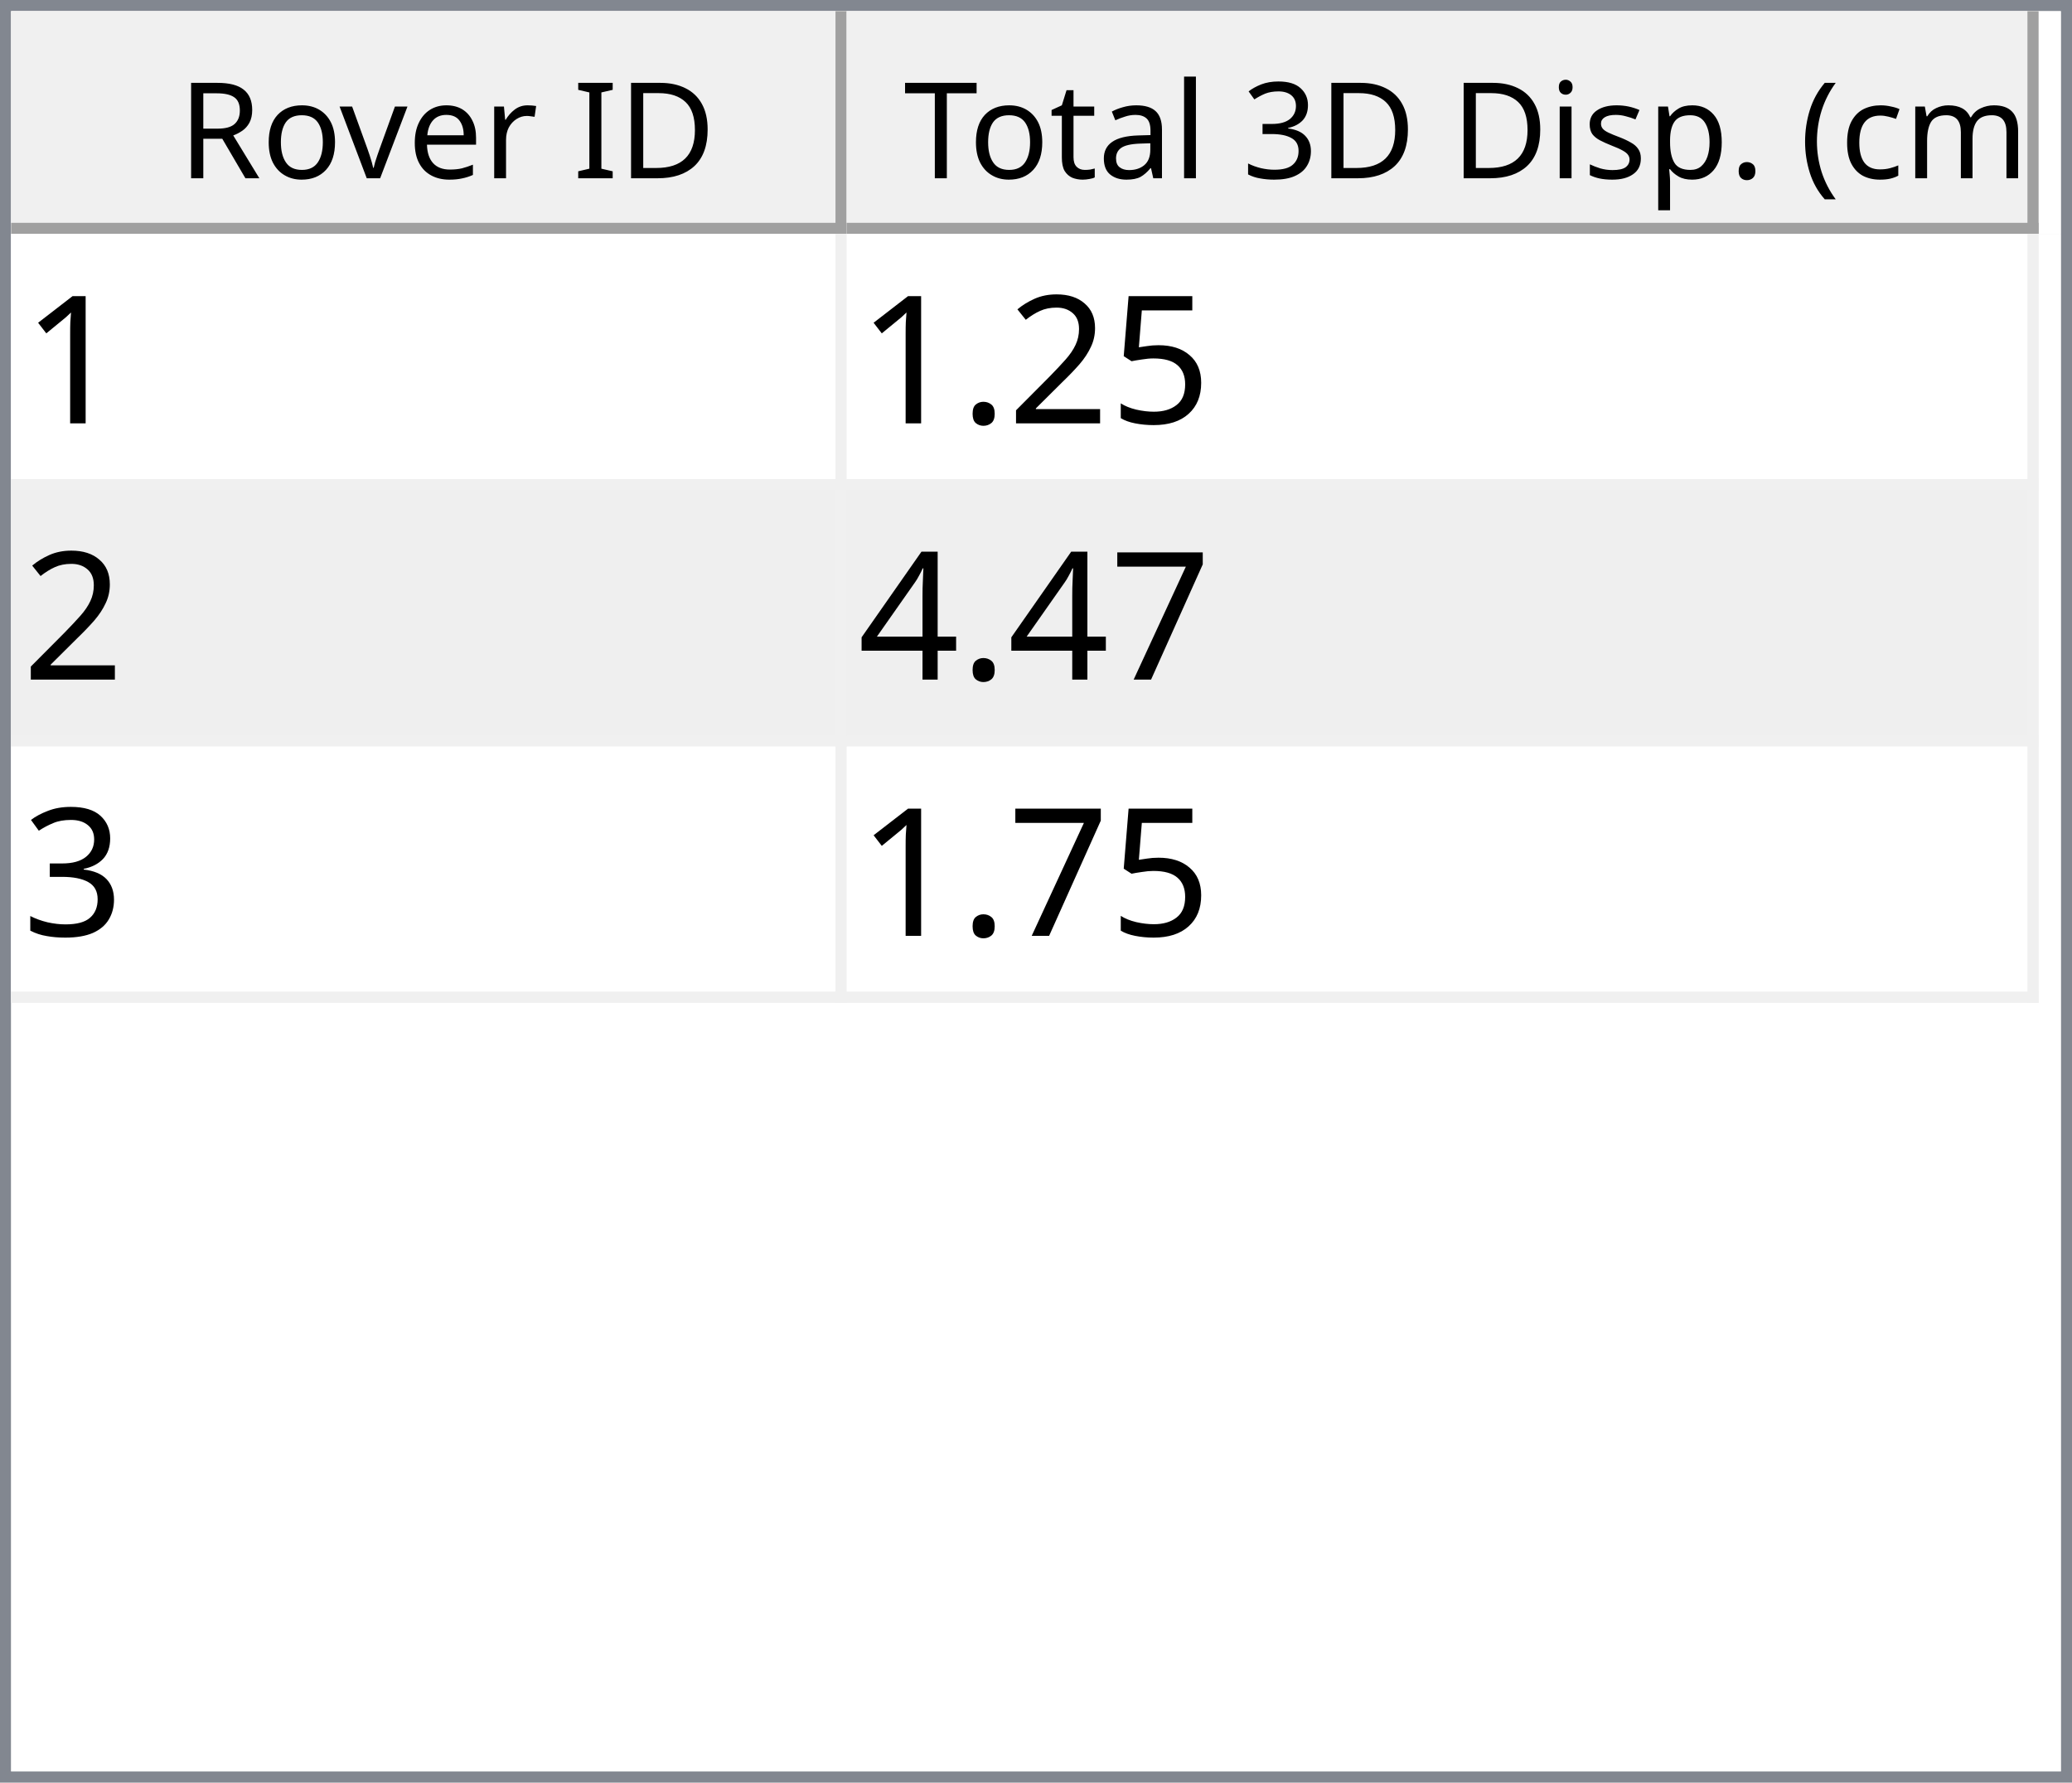
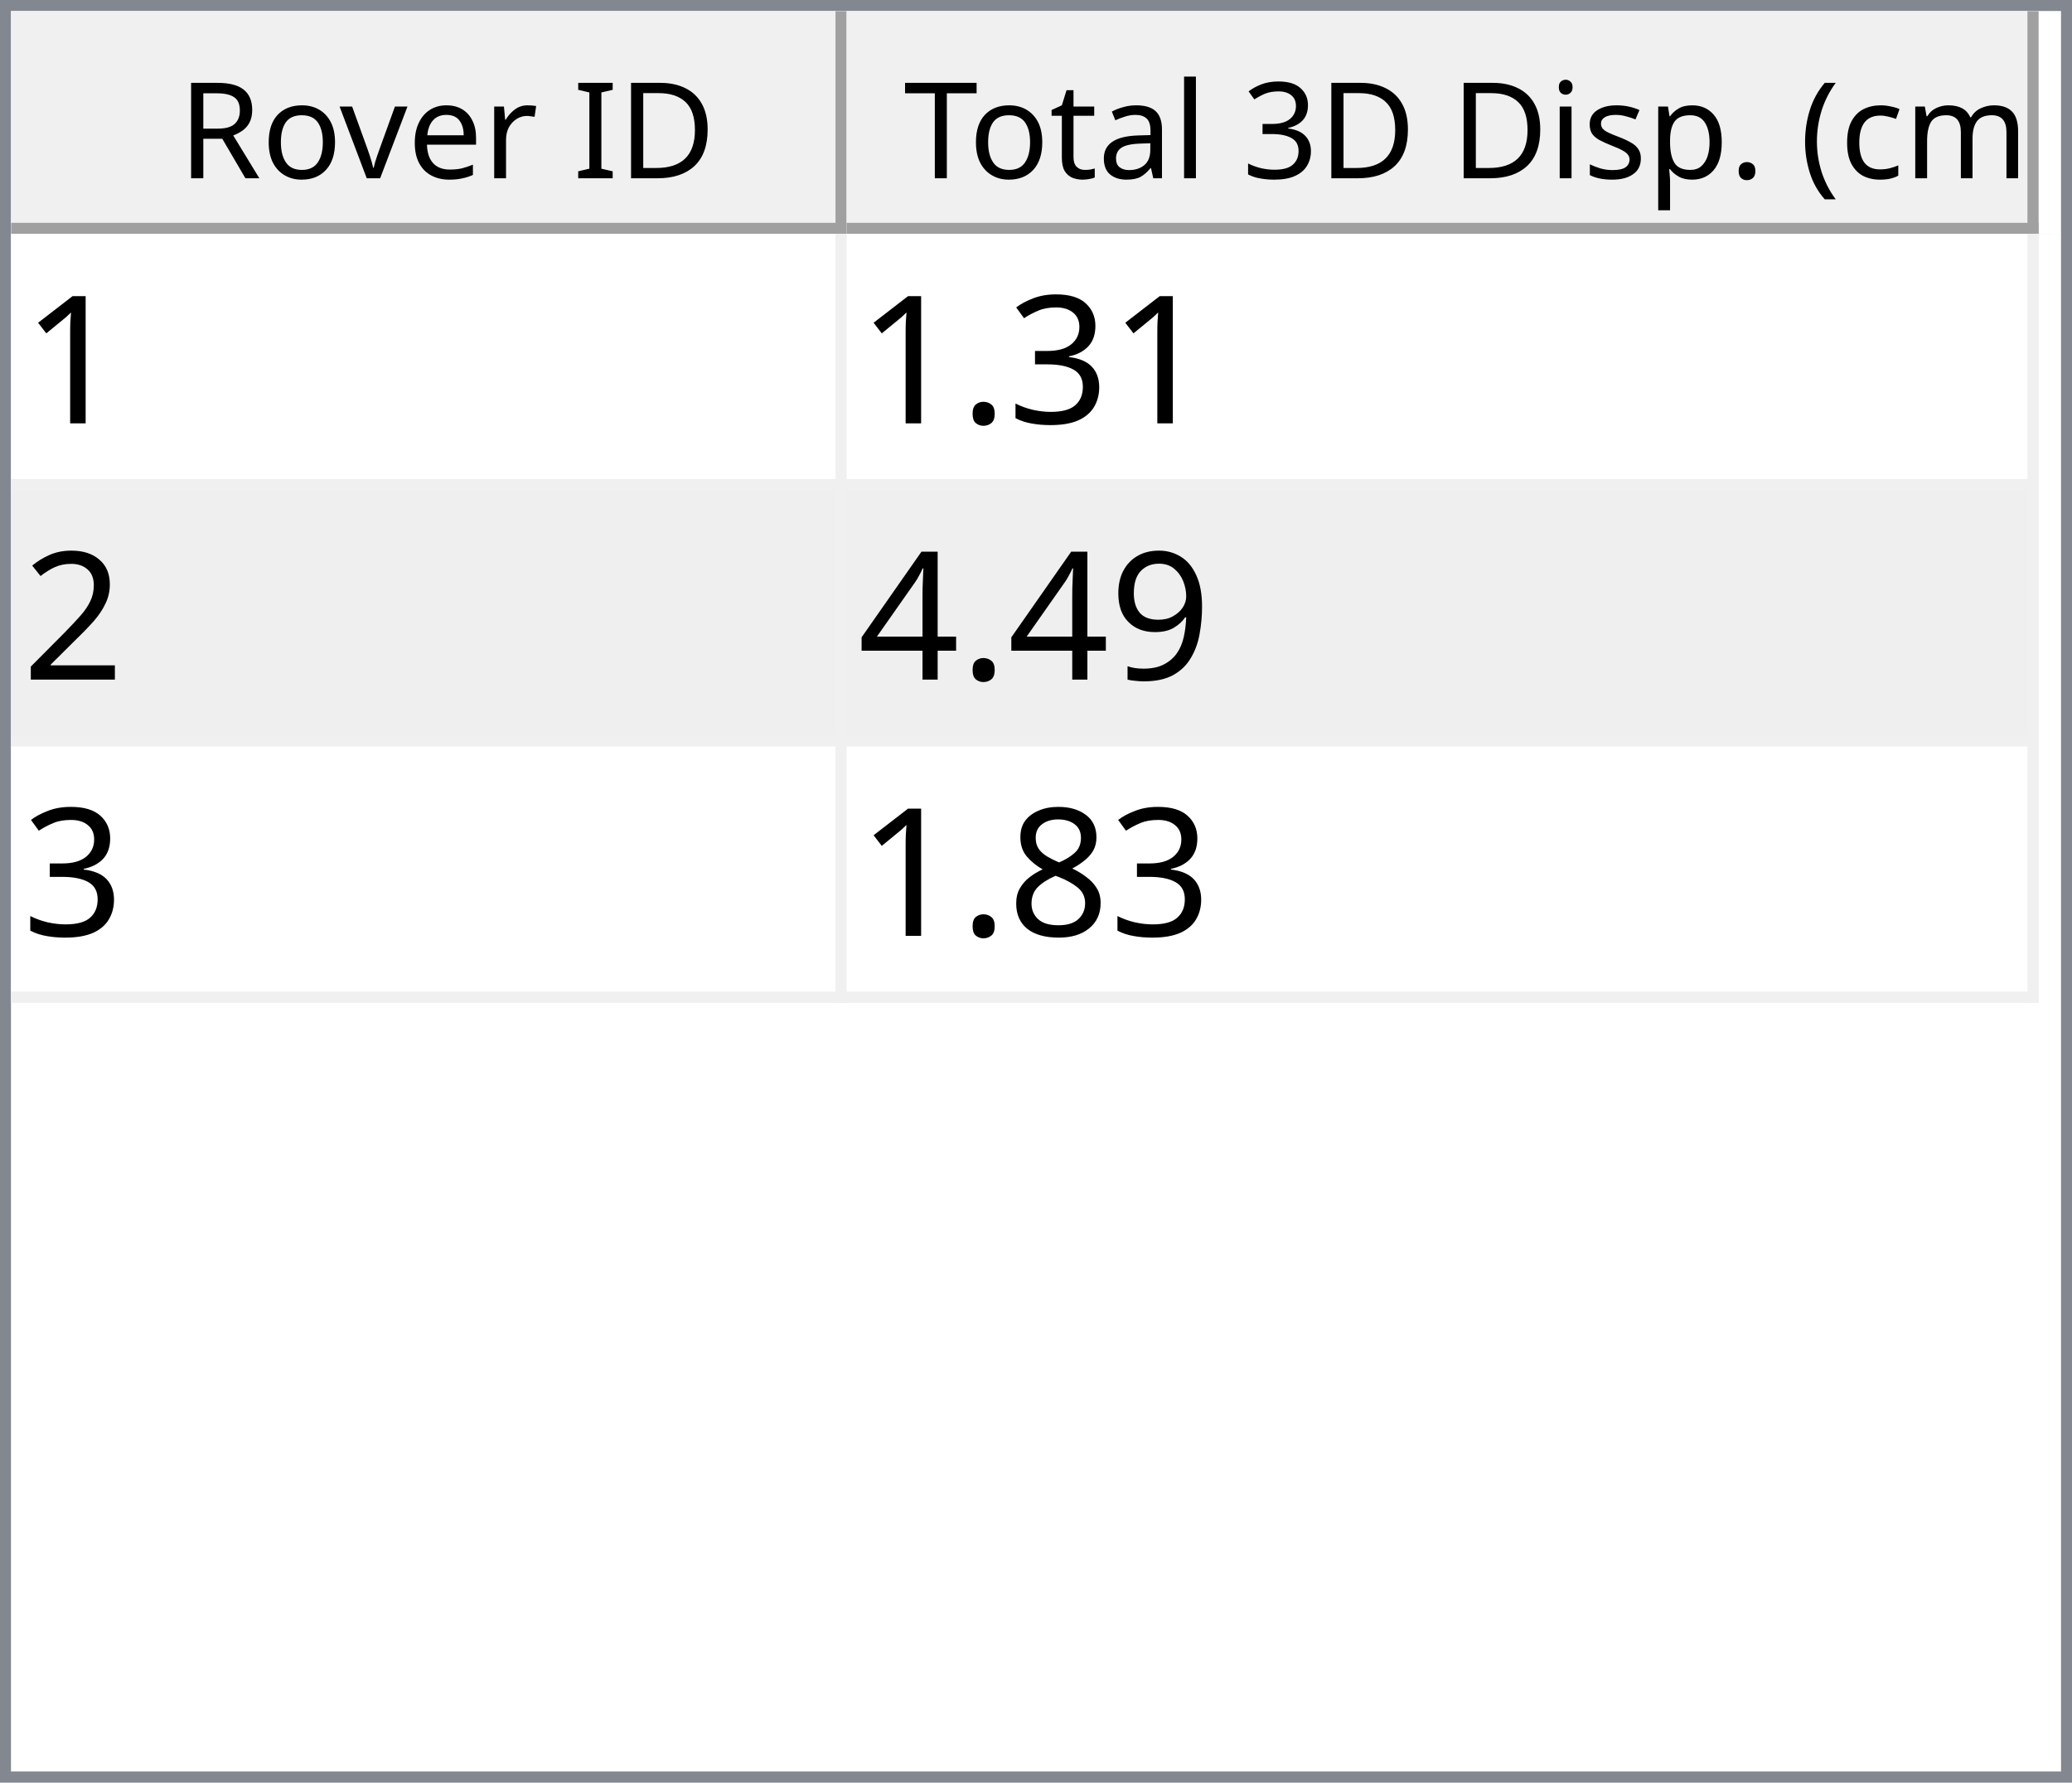
<svg xmlns="http://www.w3.org/2000/svg" style="fill-opacity:1; color-rendering:auto; color-interpolation:auto; text-rendering:auto; stroke:black; stroke-linecap:square; stroke-miterlimit:10; shape-rendering:auto; stroke-opacity:1; fill:black; stroke-dasharray:none; font-weight:normal; stroke-width:1; font-family:'Dialog'; font-style:normal; stroke-linejoin:miter; font-size:12px; stroke-dashoffset:0; image-rendering:auto;" width="186" height="160">
  <defs id="genericDefs" />
  <g>
    <defs id="defs1">
      <clipPath clipPathUnits="userSpaceOnUse" id="clipPath1">
        <path d="M0 0 L186 0 L186 160 L0 160 L0 0 Z" />
      </clipPath>
      <clipPath clipPathUnits="userSpaceOnUse" id="clipPath2">
        <path d="M0 0 L0 160 L186 160 L186 0 Z" />
      </clipPath>
      <clipPath clipPathUnits="userSpaceOnUse" id="clipPath3">
        <path d="M0 0 L0 20 L184 20 L184 0 Z" />
      </clipPath>
      <clipPath clipPathUnits="userSpaceOnUse" id="clipPath4">
        <path d="M0 0 L0 20 L75 20 L75 0 Z" />
      </clipPath>
      <clipPath clipPathUnits="userSpaceOnUse" id="clipPath5">
        <path d="M1 1 L1 19 L74 19 L74 1 Z" />
      </clipPath>
      <clipPath clipPathUnits="userSpaceOnUse" id="clipPath6">
        <path d="M0 0 L0 18 L73 18 L73 0 Z" />
      </clipPath>
      <clipPath clipPathUnits="userSpaceOnUse" id="clipPath7">
        <path d="M-0.5 -0.5 L-0.5 19.5 L74.5 19.5 L74.5 -0.5 Z" />
      </clipPath>
      <clipPath clipPathUnits="userSpaceOnUse" id="clipPath8">
        <path d="M0 0 L0 20 L107 20 L107 0 Z" />
      </clipPath>
      <clipPath clipPathUnits="userSpaceOnUse" id="clipPath9">
        <path d="M1 1 L1 19 L106 19 L106 1 Z" />
      </clipPath>
      <clipPath clipPathUnits="userSpaceOnUse" id="clipPath10">
        <path d="M0 0 L0 18 L105 18 L105 0 Z" />
      </clipPath>
      <clipPath clipPathUnits="userSpaceOnUse" id="clipPath11">
        <path d="M-0.5 -0.5 L-0.5 19.5 L106.5 19.5 L106.5 -0.5 Z" />
      </clipPath>
      <clipPath clipPathUnits="userSpaceOnUse" id="clipPath12">
        <path d="M0 0 L0 138 L184 138 L184 0 Z" />
      </clipPath>
      <clipPath clipPathUnits="userSpaceOnUse" id="clipPath13">
        <path d="M0 0 L0 69 L182 69 L182 0 Z" />
      </clipPath>
      <clipPath clipPathUnits="userSpaceOnUse" id="clipPath14">
        <path d="M-0.5 -0.5 L-0.5 68.5 L181.5 68.5 L181.5 -0.5 Z" />
      </clipPath>
      <clipPath clipPathUnits="userSpaceOnUse" id="clipPath15">
        <path d="M0 0 L0 22 L74 22 L74 0 Z" />
      </clipPath>
      <clipPath clipPathUnits="userSpaceOnUse" id="clipPath16">
        <path d="M0 0 L0 22 L106 22 L106 0 Z" />
      </clipPath>
      <font horiz-adv-x="64.551" id="font1">
        <font-face ascent="107.91" descent="25.098" units-per-em="100" style="font-style:normal; font-family:Segoe UI; font-weight:normal;" />
        <missing-glyph horiz-adv-x="64.551" d="M8.109 0 L8.109 68.266 L56.453 68.266 L56.453 0 L8.109 0 ZM15.328 7.234 L49.219 7.234 L49.219 61.031 L15.328 61.031 L15.328 7.234 Z" />
        <glyph unicode="D" horiz-adv-x="70.117" d="M9.188 0 L9.188 70.016 L28.516 70.016 Q65.531 70.016 65.531 35.891 Q65.531 19.672 55.25 9.836 Q44.969 0 27.734 0 L9.188 0 ZM17.391 62.594 L17.391 7.422 L27.828 7.422 Q41.609 7.422 49.273 14.797 Q56.938 22.172 56.938 35.688 Q56.938 62.594 28.328 62.594 L17.391 62.594 Z" />
        <glyph unicode="I" horiz-adv-x="26.611" d="M17.391 0 L9.188 0 L9.188 70.016 L17.391 70.016 L17.391 0 Z" />
        <glyph unicode=" " horiz-adv-x="27.393" d="" />
        <glyph unicode="r" horiz-adv-x="34.766" d="M34.188 41.891 Q32.078 43.5 28.125 43.5 Q23 43.5 19.555 38.672 Q16.109 33.844 16.109 25.484 L16.109 0 L8.109 0 L8.109 50 L16.109 50 L16.109 39.703 L16.312 39.703 Q18.016 44.969 21.531 47.922 Q25.047 50.875 29.391 50.875 Q32.516 50.875 34.188 50.203 L34.188 41.891 Z" />
        <glyph unicode="e" horiz-adv-x="52.295" d="M48.297 23 L12.984 23 Q13.188 14.656 17.484 10.109 Q21.781 5.562 29.297 5.562 Q37.75 5.562 44.828 11.141 L44.828 3.609 Q38.234 -1.172 27.391 -1.172 Q16.797 -1.172 10.742 5.641 Q4.688 12.453 4.688 24.812 Q4.688 36.469 11.305 43.82 Q17.922 51.172 27.734 51.172 Q37.547 51.172 42.922 44.828 Q48.297 38.484 48.297 27.203 L48.297 23 ZM40.094 29.781 Q40.047 36.719 36.75 40.578 Q33.453 44.438 27.594 44.438 Q21.922 44.438 17.969 40.383 Q14.016 36.328 13.094 29.781 L40.094 29.781 Z" />
        <glyph unicode="v" horiz-adv-x="47.9" d="M47.406 50 L27.484 0 L19.625 0 L0.688 50 L9.469 50 L22.172 13.672 Q23.578 9.672 23.922 6.688 L24.125 6.688 Q24.609 10.453 25.688 13.484 L38.969 50 L47.406 50 Z" />
        <glyph unicode="o" horiz-adv-x="58.594" d="M29 -1.172 Q17.922 -1.172 11.305 5.836 Q4.688 12.844 4.688 24.422 Q4.688 37.016 11.57 44.094 Q18.453 51.172 30.172 51.172 Q41.359 51.172 47.633 44.289 Q53.906 37.406 53.906 25.203 Q53.906 13.234 47.141 6.031 Q40.375 -1.172 29 -1.172 ZM29.594 44.438 Q21.875 44.438 17.383 39.188 Q12.891 33.938 12.891 24.703 Q12.891 15.828 17.43 10.695 Q21.969 5.562 29.594 5.562 Q37.359 5.562 41.531 10.594 Q45.703 15.625 45.703 24.906 Q45.703 34.281 41.531 39.359 Q37.359 44.438 29.594 44.438 Z" />
        <glyph unicode="R" horiz-adv-x="59.814" d="M59.375 0 L49.609 0 L37.891 19.625 Q36.281 22.359 34.766 24.289 Q33.25 26.219 31.664 27.438 Q30.078 28.656 28.25 29.219 Q26.422 29.781 24.125 29.781 L17.391 29.781 L17.391 0 L9.188 0 L9.188 70.016 L30.078 70.016 Q34.672 70.016 38.555 68.867 Q42.438 67.719 45.289 65.375 Q48.141 63.031 49.758 59.547 Q51.375 56.062 51.375 51.375 Q51.375 47.703 50.273 44.656 Q49.172 41.609 47.148 39.211 Q45.125 36.812 42.266 35.133 Q39.406 33.453 35.844 32.516 L35.844 32.328 Q37.594 31.547 38.891 30.547 Q40.188 29.547 41.359 28.18 Q42.531 26.812 43.68 25.078 Q44.828 23.344 46.234 21.047 L59.375 0 ZM17.391 62.594 L17.391 37.203 L28.516 37.203 Q31.594 37.203 34.203 38.133 Q36.812 39.062 38.719 40.797 Q40.625 42.531 41.703 45.047 Q42.781 47.562 42.781 50.688 Q42.781 56.297 39.141 59.445 Q35.5 62.594 28.609 62.594 L17.391 62.594 Z" />
        <glyph unicode=")" horiz-adv-x="30.176" d="M8.297 -15.922 L1.172 -15.922 Q16.406 2.344 16.406 26.812 Q16.406 51.469 1.078 70.016 L8.297 70.016 Q23.531 52.156 23.531 26.703 Q23.531 1.375 8.297 -15.922 Z" />
        <glyph unicode="m" horiz-adv-x="86.133" d="M79.109 0 L71.094 0 L71.094 28.719 Q71.094 37.016 68.531 40.727 Q65.969 44.438 59.906 44.438 Q54.781 44.438 51.195 39.75 Q47.609 35.062 47.609 28.516 L47.609 0 L39.594 0 L39.594 29.688 Q39.594 44.438 28.219 44.438 Q22.953 44.438 19.531 40.016 Q16.109 35.594 16.109 28.516 L16.109 0 L8.109 0 L8.109 50 L16.109 50 L16.109 42.094 L16.312 42.094 Q21.625 51.172 31.844 51.172 Q36.969 51.172 40.773 48.312 Q44.578 45.453 46 40.828 Q51.562 51.172 62.594 51.172 Q79.109 51.172 79.109 30.812 L79.109 0 Z" />
        <glyph unicode="c" horiz-adv-x="46.191" d="M42.188 2.297 Q36.422 -1.172 28.516 -1.172 Q17.828 -1.172 11.258 5.789 Q4.688 12.75 4.688 23.828 Q4.688 36.188 11.766 43.68 Q18.844 51.172 30.672 51.172 Q37.25 51.172 42.281 48.734 L42.281 40.531 Q36.719 44.438 30.375 44.438 Q22.703 44.438 17.797 38.945 Q12.891 33.453 12.891 24.516 Q12.891 15.719 17.508 10.641 Q22.125 5.562 29.891 5.562 Q36.422 5.562 42.188 9.906 L42.188 2.297 Z" />
        <glyph unicode="(" horiz-adv-x="30.176" d="M29.109 -15.922 L21.969 -15.922 Q6.844 1.375 6.844 26.703 Q6.844 52.156 21.969 70.016 L29.203 70.016 Q13.875 51.469 13.875 26.812 Q13.875 2.344 29.109 -15.922 Z" />
        <glyph unicode="." horiz-adv-x="21.68" d="M10.891 -1.078 Q8.641 -1.078 7.055 0.539 Q5.469 2.156 5.469 4.391 Q5.469 6.641 7.055 8.273 Q8.641 9.906 10.891 9.906 Q13.188 9.906 14.797 8.273 Q16.406 6.641 16.406 4.391 Q16.406 2.156 14.797 0.539 Q13.188 -1.078 10.891 -1.078 Z" />
        <glyph unicode="p" horiz-adv-x="58.789" d="M16.312 7.234 L16.109 7.234 L16.109 -23 L8.109 -23 L8.109 50 L16.109 50 L16.109 41.219 L16.312 41.219 Q22.219 51.172 33.594 51.172 Q43.266 51.172 48.688 44.461 Q54.109 37.75 54.109 26.469 Q54.109 13.922 48 6.375 Q41.891 -1.172 31.297 -1.172 Q21.578 -1.172 16.312 7.234 ZM16.109 27.391 L16.109 20.406 Q16.109 14.203 20.141 9.883 Q24.172 5.562 30.375 5.562 Q37.641 5.562 41.773 11.133 Q45.906 16.703 45.906 26.609 Q45.906 34.969 42.047 39.703 Q38.188 44.438 31.594 44.438 Q24.609 44.438 20.359 39.578 Q16.109 34.719 16.109 27.391 Z" />
        <glyph unicode="s" horiz-adv-x="42.432" d="M5.078 1.812 L5.078 10.406 Q11.625 5.562 19.484 5.562 Q30.031 5.562 30.031 12.594 Q30.031 14.594 29.125 15.992 Q28.219 17.391 26.68 18.461 Q25.141 19.531 23.07 20.383 Q21 21.234 18.609 22.172 Q15.281 23.484 12.766 24.828 Q10.25 26.172 8.57 27.859 Q6.891 29.547 6.031 31.695 Q5.172 33.844 5.172 36.719 Q5.172 40.234 6.789 42.945 Q8.406 45.656 11.086 47.484 Q13.766 49.312 17.211 50.242 Q20.656 51.172 24.312 51.172 Q30.812 51.172 35.938 48.922 L35.938 40.828 Q30.422 44.438 23.25 44.438 Q21 44.438 19.195 43.922 Q17.391 43.406 16.094 42.477 Q14.797 41.547 14.086 40.258 Q13.375 38.969 13.375 37.406 Q13.375 35.453 14.086 34.133 Q14.797 32.812 16.164 31.789 Q17.531 30.766 19.484 29.938 Q21.438 29.109 23.922 28.125 Q27.25 26.859 29.883 25.516 Q32.516 24.172 34.375 22.484 Q36.234 20.797 37.234 18.602 Q38.234 16.406 38.234 13.375 Q38.234 9.672 36.602 6.938 Q34.969 4.203 32.234 2.398 Q29.5 0.594 25.93 -0.289 Q22.359 -1.172 18.453 -1.172 Q10.75 -1.172 5.078 1.812 Z" />
        <glyph unicode="i" horiz-adv-x="24.219" d="M12.203 62.703 Q10.062 62.703 8.547 64.164 Q7.031 65.625 7.031 67.875 Q7.031 70.125 8.547 71.609 Q10.062 73.094 12.203 73.094 Q14.406 73.094 15.945 71.609 Q17.484 70.125 17.484 67.875 Q17.484 65.719 15.945 64.211 Q14.406 62.703 12.203 62.703 ZM16.109 0 L8.109 0 L8.109 50 L16.109 50 L16.109 0 Z" />
        <glyph unicode="3" horiz-adv-x="53.906" d="M46.531 19.828 Q46.531 15.094 44.75 11.211 Q42.969 7.328 39.719 4.57 Q36.469 1.812 31.93 0.297 Q27.391 -1.219 21.922 -1.219 Q11.922 -1.219 6 2.594 L6 11.188 Q13.094 5.609 22.219 5.609 Q25.875 5.609 28.828 6.539 Q31.781 7.469 33.906 9.227 Q36.031 10.984 37.18 13.477 Q38.328 15.969 38.328 19.094 Q38.328 32.812 18.797 32.812 L12.984 32.812 L12.984 39.594 L18.5 39.594 Q35.797 39.594 35.797 52.484 Q35.797 64.406 22.609 64.406 Q15.188 64.406 8.688 59.422 L8.688 67.188 Q15.375 71.188 24.609 71.188 Q29 71.188 32.57 69.969 Q36.141 68.75 38.68 66.555 Q41.219 64.359 42.609 61.281 Q44 58.203 44 54.5 Q44 40.672 30.031 36.719 L30.031 36.531 Q33.594 36.141 36.625 34.797 Q39.656 33.453 41.852 31.305 Q44.047 29.156 45.289 26.25 Q46.531 23.344 46.531 19.828 Z" />
        <glyph unicode="l" horiz-adv-x="24.219" d="M16.109 0 L8.109 0 L8.109 74.031 L16.109 74.031 L16.109 0 Z" />
        <glyph unicode="a" horiz-adv-x="50.879" d="M43.891 0 L35.891 0 L35.891 7.812 L35.688 7.812 Q30.469 -1.172 20.312 -1.172 Q12.844 -1.172 8.617 2.781 Q4.391 6.734 4.391 13.281 Q4.391 27.297 20.906 29.594 L35.891 31.688 Q35.891 44.438 25.594 44.438 Q16.547 44.438 9.281 38.281 L9.281 46.484 Q16.656 51.172 26.266 51.172 Q43.891 51.172 43.891 32.516 L43.891 0 ZM35.891 25.297 L23.828 23.641 Q18.266 22.859 15.43 20.875 Q12.594 18.891 12.594 13.875 Q12.594 10.203 15.211 7.883 Q17.828 5.562 22.172 5.562 Q28.125 5.562 32.008 9.742 Q35.891 13.922 35.891 20.312 L35.891 25.297 Z" />
        <glyph unicode="t" horiz-adv-x="33.887" d="M31.297 0.484 Q28.469 -1.078 23.828 -1.078 Q10.688 -1.078 10.688 13.578 L10.688 43.172 L2.094 43.172 L2.094 50 L10.688 50 L10.688 62.203 L18.703 64.797 L18.703 50 L31.297 50 L31.297 43.172 L18.703 43.172 L18.703 14.984 Q18.703 9.969 20.414 7.82 Q22.125 5.672 26.078 5.672 Q29.109 5.672 31.297 7.328 L31.297 0.484 Z" />
        <glyph unicode="T" horiz-adv-x="52.393" d="M50.594 62.594 L30.375 62.594 L30.375 0 L22.172 0 L22.172 62.594 L2 62.594 L2 70.016 L50.594 70.016 L50.594 62.594 Z" />
      </font>
      <font horiz-adv-x="75.0" id="font2">
        <font-face ascent="100.537" descent="21.973" units-per-em="100" style="font-style:normal; font-family:sans-serif; font-weight:normal;" />
        <missing-glyph horiz-adv-x="75.0" d="M12.5 0 L12.5 62.5 L62.5 62.5 L62.5 0 L12.5 0 ZM14.062 1.562 L60.938 1.562 L60.938 60.938 L14.062 60.938 L14.062 1.562 Z" />
        <glyph unicode="1" horiz-adv-x="55.615" d="M37.25 0 L28.469 0 L28.469 56 Q25.297 52.984 20.141 49.953 Q14.984 46.922 10.891 45.406 L10.891 53.906 Q18.266 57.375 23.781 62.305 Q29.297 67.234 31.594 71.875 L37.25 71.875 L37.25 0 Z" />
-         <glyph unicode="5" horiz-adv-x="55.615" d="M4.156 18.75 L13.375 19.531 Q14.406 12.797 18.141 9.398 Q21.875 6 27.156 6 Q33.5 6 37.891 10.789 Q42.281 15.578 42.281 23.484 Q42.281 31 38.062 35.352 Q33.844 39.703 27 39.703 Q22.75 39.703 19.336 37.773 Q15.922 35.844 13.969 32.766 L5.719 33.844 L12.641 70.609 L48.25 70.609 L48.25 62.203 L19.672 62.203 L15.828 42.969 Q22.266 47.469 29.344 47.469 Q38.719 47.469 45.164 40.969 Q51.609 34.469 51.609 24.266 Q51.609 14.547 45.953 7.469 Q39.062 -1.219 27.156 -1.219 Q17.391 -1.219 11.211 4.25 Q5.031 9.719 4.156 18.75 Z" />
+         <glyph unicode="3" horiz-adv-x="55.615" d="M4.203 18.891 L12.984 20.062 Q14.5 12.594 18.141 9.297 Q21.781 6 27 6 Q33.203 6 37.477 10.297 Q41.75 14.594 41.75 20.953 Q41.75 27 37.797 30.93 Q33.844 34.859 27.734 34.859 Q25.25 34.859 21.531 33.891 L22.516 41.609 Q23.391 41.5 23.922 41.5 Q29.547 41.5 34.039 44.43 Q38.531 47.359 38.531 53.469 Q38.531 58.297 35.258 61.477 Q31.984 64.656 26.812 64.656 Q21.688 64.656 18.266 61.43 Q14.844 58.203 13.875 51.766 L5.078 53.328 Q6.688 62.156 12.398 67.016 Q18.109 71.875 26.609 71.875 Q32.469 71.875 37.398 69.359 Q42.328 66.844 44.945 62.5 Q47.562 58.156 47.562 53.266 Q47.562 48.641 45.07 44.828 Q42.578 41.016 37.703 38.766 Q44.047 37.312 47.562 32.695 Q51.078 28.078 51.078 21.141 Q51.078 11.766 44.242 5.25 Q37.406 -1.266 26.953 -1.266 Q17.531 -1.266 11.305 4.352 Q5.078 9.969 4.203 18.891 Z" />
+         <glyph unicode="." horiz-adv-x="27.783" d="M9.078 0 L9.078 10.016 L19.094 10.016 L19.094 0 L9.078 0 Z" />
        <glyph unicode="2" horiz-adv-x="55.615" d="M50.344 8.453 L50.344 0 L3.031 0 Q2.938 3.172 4.047 6.109 Q5.859 10.938 9.836 15.625 Q13.812 20.312 21.344 26.469 Q33.016 36.031 37.117 41.625 Q41.219 47.219 41.219 52.203 Q41.219 57.422 37.477 61.008 Q33.734 64.594 27.734 64.594 Q21.391 64.594 17.578 60.789 Q13.766 56.984 13.719 50.25 L4.688 51.172 Q5.609 61.281 11.664 66.578 Q17.719 71.875 27.938 71.875 Q38.234 71.875 44.242 66.164 Q50.25 60.453 50.25 52 Q50.25 47.703 48.492 43.555 Q46.734 39.406 42.656 34.812 Q38.578 30.219 29.109 22.219 Q21.188 15.578 18.945 13.211 Q16.703 10.844 15.234 8.453 L50.344 8.453 Z" />
-         <glyph unicode="." horiz-adv-x="27.783" d="M9.078 0 L9.078 10.016 L19.094 10.016 L19.094 0 L9.078 0 Z" />
-         <glyph unicode="7" horiz-adv-x="55.615" d="M4.734 62.203 L4.734 70.656 L51.078 70.656 L51.078 63.812 Q44.234 56.547 37.523 44.484 Q30.812 32.422 27.156 19.672 Q24.516 10.688 23.781 0 L14.75 0 Q14.891 8.453 18.062 20.414 Q21.234 32.375 27.172 43.484 Q33.109 54.594 39.797 62.203 L4.734 62.203 Z" />
+         <glyph unicode="9" horiz-adv-x="55.615" d="M5.469 16.547 L13.922 17.328 Q14.984 11.375 18.016 8.688 Q21.047 6 25.781 6 Q29.828 6 32.883 7.859 Q35.938 9.719 37.891 12.82 Q39.844 15.922 41.164 21.195 Q42.484 26.469 42.484 31.938 Q42.484 32.516 42.438 33.688 Q39.797 29.5 35.234 26.883 Q30.672 24.266 25.344 24.266 Q16.453 24.266 10.305 30.711 Q4.156 37.156 4.156 47.703 Q4.156 58.594 10.578 65.234 Q17 71.875 26.656 71.875 Q33.641 71.875 39.43 68.117 Q45.219 64.359 48.219 57.398 Q51.219 50.438 51.219 37.25 Q51.219 23.531 48.242 15.406 Q45.266 7.281 39.383 3.031 Q33.5 -1.219 25.594 -1.219 Q17.188 -1.219 11.867 3.445 Q6.547 8.109 5.469 16.547 ZM41.453 48.141 Q41.453 55.719 37.43 60.156 Q33.406 64.594 27.734 64.594 Q21.875 64.594 17.531 59.812 Q13.188 55.031 13.188 47.406 Q13.188 40.578 17.312 36.305 Q21.438 32.031 27.484 32.031 Q33.594 32.031 37.523 36.305 Q41.453 40.578 41.453 48.141 Z" />
        <glyph unicode="4" horiz-adv-x="55.615" d="M32.328 0 L32.328 17.141 L1.266 17.141 L1.266 25.203 L33.938 71.578 L41.109 71.578 L41.109 25.203 L50.781 25.203 L50.781 17.141 L41.109 17.141 L41.109 0 L32.328 0 ZM32.328 25.203 L32.328 57.469 L9.906 25.203 L32.328 25.203 Z" />
-         <glyph unicode="3" horiz-adv-x="55.615" d="M4.203 18.891 L12.984 20.062 Q14.5 12.594 18.141 9.297 Q21.781 6 27 6 Q33.203 6 37.477 10.297 Q41.75 14.594 41.75 20.953 Q41.75 27 37.797 30.93 Q33.844 34.859 27.734 34.859 Q25.25 34.859 21.531 33.891 L22.516 41.609 Q23.391 41.5 23.922 41.5 Q29.547 41.5 34.039 44.43 Q38.531 47.359 38.531 53.469 Q38.531 58.297 35.258 61.477 Q31.984 64.656 26.812 64.656 Q21.688 64.656 18.266 61.43 Q14.844 58.203 13.875 51.766 L5.078 53.328 Q6.688 62.156 12.398 67.016 Q18.109 71.875 26.609 71.875 Q32.469 71.875 37.398 69.359 Q42.328 66.844 44.945 62.5 Q47.562 58.156 47.562 53.266 Q47.562 48.641 45.07 44.828 Q42.578 41.016 37.703 38.766 Q44.047 37.312 47.562 32.695 Q51.078 28.078 51.078 21.141 Q51.078 11.766 44.242 5.25 Q37.406 -1.266 26.953 -1.266 Q17.531 -1.266 11.305 4.352 Q5.078 9.969 4.203 18.891 Z" />
+         <glyph unicode="8" horiz-adv-x="55.615" d="M17.672 38.812 Q12.203 40.828 9.57 44.539 Q6.938 48.25 6.938 53.422 Q6.938 61.234 12.555 66.555 Q18.172 71.875 27.484 71.875 Q36.859 71.875 42.578 66.43 Q48.297 60.984 48.297 53.172 Q48.297 48.188 45.68 44.508 Q43.062 40.828 37.75 38.812 Q44.344 36.672 47.781 31.883 Q51.219 27.094 51.219 20.453 Q51.219 11.281 44.727 5.031 Q38.234 -1.219 27.641 -1.219 Q17.047 -1.219 10.547 5.055 Q4.047 11.328 4.047 20.703 Q4.047 27.688 7.594 32.398 Q11.141 37.109 17.672 38.812 ZM15.922 53.719 Q15.922 48.641 19.195 45.414 Q22.469 42.188 27.688 42.188 Q32.766 42.188 36.016 45.383 Q39.266 48.578 39.266 53.219 Q39.266 58.062 35.914 61.359 Q32.562 64.656 27.594 64.656 Q22.562 64.656 19.242 61.43 Q15.922 58.203 15.922 53.719 ZM13.094 20.656 Q13.094 16.891 14.875 13.375 Q16.656 9.859 20.172 7.93 Q23.688 6 27.734 6 Q34.031 6 38.133 10.055 Q42.234 14.109 42.234 20.359 Q42.234 26.703 38.016 30.859 Q33.797 35.016 27.438 35.016 Q21.234 35.016 17.164 30.914 Q13.094 26.812 13.094 20.656 Z" />
      </font>
    </defs>
    <g style="fill:white; stroke:white;">
      <rect x="0" y="0" width="186" style="clip-path:url(#clipPath1); stroke:none;" height="160" />
    </g>
    <g style="fill:white; text-rendering:optimizeSpeed; color-rendering:optimizeSpeed; image-rendering:optimizeSpeed; shape-rendering:crispEdges; stroke:white; color-interpolation:sRGB;">
      <rect x="0" width="186" height="160" y="0" style="stroke:none;" />
      <path style="stroke:none;" d="M0 160 L186 160 L186 0 L0 0 Z" />
    </g>
    <g style="fill:rgb(240,240,240); font-family:'Segoe UI'; stroke:rgb(240,240,240);">
      <rect x="0" y="0" width="186" style="clip-path:url(#clipPath2); stroke:none;" height="160" />
    </g>
    <g style="fill:rgb(130,135,144); font-family:'Segoe UI'; stroke:rgb(130,135,144);">
      <path d="M0 0 L186 0 L186 160 L0 160 L0 0 ZM1 1 L185 1 L185 159 L1 159 L1 1 Z" style="fill-rule:evenodd; clip-path:url(#clipPath2); stroke:none;" />
    </g>
    <g style="fill:white; font-family:'Segoe UI'; stroke:white;" transform="translate(1,1)">
      <rect x="0" y="0" width="184" style="clip-path:url(#clipPath3); stroke:none;" height="20" />
    </g>
    <g style="fill:rgb(240,240,240); font-family:'Segoe UI'; stroke:rgb(240,240,240);" transform="translate(1,1)">
      <rect x="0" y="0" width="75" style="clip-path:url(#clipPath4); stroke:none;" height="20" />
    </g>
    <g style="font-family:'Segoe UI';" transform="translate(2,2)">
      <text x="14" xml:space="preserve" y="14" style="clip-path:url(#clipPath6); stroke:none;">Rover ID</text>
    </g>
    <g style="fill:rgb(160,160,160); font-family:'Segoe UI'; stroke:rgb(160,160,160); stroke-linejoin:bevel;" transform="translate(1.5,1.5)">
      <line x1="74" x2="74" y1="0" style="fill:none; clip-path:url(#clipPath7);" y2="19" />
    </g>
    <g style="fill:rgb(160,160,160); font-family:'Segoe UI'; stroke:rgb(160,160,160); stroke-linejoin:bevel;" transform="matrix(1,0,0,1,1,1) translate(0.5,0.5)">
      <line x1="0" x2="74" y1="19" style="fill:none; clip-path:url(#clipPath7);" y2="19" />
    </g>
    <g style="fill:rgb(240,240,240); font-family:'Segoe UI'; stroke:rgb(240,240,240);" transform="translate(76,1)">
      <rect x="0" y="0" width="107" style="clip-path:url(#clipPath8); stroke:none;" height="20" />
    </g>
    <g style="font-family:'Segoe UI';" transform="translate(77,2)">
      <text x="1" xml:space="preserve" y="14" style="clip-path:url(#clipPath10); stroke:none;"> Total 3D Disp. (cm)</text>
    </g>
    <g style="fill:rgb(160,160,160); font-family:'Segoe UI'; stroke:rgb(160,160,160); stroke-linejoin:bevel;" transform="translate(76.5,1.5)">
      <line x1="106" x2="106" y1="0" style="fill:none; clip-path:url(#clipPath11);" y2="19" />
    </g>
    <g style="fill:rgb(160,160,160); font-family:'Segoe UI'; stroke:rgb(160,160,160); stroke-linejoin:bevel;" transform="matrix(1,0,0,1,76,1) translate(0.5,0.5)">
      <line x1="0" x2="106" y1="19" style="fill:none; clip-path:url(#clipPath11);" y2="19" />
    </g>
    <g style="fill:white; font-family:'Segoe UI'; stroke:white;" transform="translate(1,21)">
      <rect x="0" y="0" width="184" style="clip-path:url(#clipPath12); stroke:none;" height="138" />
    </g>
    <g style="fill:rgb(240,240,240); font-size:16px; font-family:sans-serif; stroke:rgb(240,240,240);" transform="translate(1,21)">
      <rect x="0" y="0" width="182" style="clip-path:url(#clipPath13); stroke:none;" height="69" />
      <line transform="translate(0.5,0.5)" x1="0" x2="181" y1="22" style="clip-path:url(#clipPath14); fill:none; stroke-linejoin:bevel;" y2="22" />
    </g>
    <g transform="matrix(1,0,0,1,1,21) translate(0.5,0.5)" style="fill:rgb(240,240,240); font-size:16px; font-family:sans-serif; stroke:rgb(240,240,240); stroke-linejoin:bevel;">
      <line x1="0" x2="181" y1="45" style="fill:none; clip-path:url(#clipPath14);" y2="45" />
    </g>
    <g transform="matrix(1,0,0,1,1,21) translate(0.5,0.5)" style="fill:rgb(240,240,240); font-size:16px; font-family:sans-serif; stroke:rgb(240,240,240); stroke-linejoin:bevel;">
      <line x1="0" x2="181" y1="68" style="fill:none; clip-path:url(#clipPath14);" y2="68" />
    </g>
    <g transform="matrix(1,0,0,1,1,21) translate(0.5,0.5)" style="fill:rgb(240,240,240); font-size:16px; font-family:sans-serif; stroke:rgb(240,240,240); stroke-linejoin:bevel;">
      <line x1="74" x2="74" y1="0" style="fill:none; clip-path:url(#clipPath14);" y2="68" />
    </g>
    <g transform="matrix(1,0,0,1,1,21) translate(0.5,0.5)" style="fill:rgb(240,240,240); font-size:16px; font-family:sans-serif; stroke:rgb(240,240,240); stroke-linejoin:bevel;">
      <line x1="181" x2="181" y1="0" style="fill:none; clip-path:url(#clipPath14);" y2="68" />
    </g>
    <g style="fill:white; font-size:16px; font-family:sans-serif; stroke:white;" transform="matrix(1,0,0,1,1,21)">
      <rect x="0" y="0" width="74" style="clip-path:url(#clipPath15); stroke:none;" height="22" />
      <text x="1" y="17" style="fill:black; clip-path:url(#clipPath15); stroke:none;" xml:space="preserve">1</text>
    </g>
    <g style="fill:white; font-size:16px; font-family:sans-serif; stroke:white;" transform="matrix(1,0,0,1,1,21) translate(75,0)">
      <rect x="0" y="0" width="106" style="clip-path:url(#clipPath16); stroke:none;" height="22" />
-       <text x="1" y="17" style="fill:black; clip-path:url(#clipPath16); stroke:none;" xml:space="preserve">1.25</text>
+       <text x="1" y="17" style="fill:black; clip-path:url(#clipPath16); stroke:none;" xml:space="preserve">1.31</text>
    </g>
    <g style="fill:rgb(239,239,239); font-size:16px; font-family:sans-serif; stroke:rgb(239,239,239);" transform="matrix(1,0,0,1,1,21) translate(0,23)">
      <rect x="0" y="0" width="74" style="clip-path:url(#clipPath15); stroke:none;" height="22" />
      <text x="1" y="17" style="fill:black; clip-path:url(#clipPath15); stroke:none;" xml:space="preserve">2</text>
    </g>
    <g style="fill:rgb(239,239,239); font-size:16px; font-family:sans-serif; stroke:rgb(239,239,239);" transform="matrix(1,0,0,1,1,21) translate(75,23)">
      <rect x="0" y="0" width="106" style="clip-path:url(#clipPath16); stroke:none;" height="22" />
-       <text x="1" y="17" style="fill:black; clip-path:url(#clipPath16); stroke:none;" xml:space="preserve">4.47</text>
+       <text x="1" y="17" style="fill:black; clip-path:url(#clipPath16); stroke:none;" xml:space="preserve">4.49</text>
    </g>
    <g style="fill:white; font-size:16px; font-family:sans-serif; stroke:white;" transform="matrix(1,0,0,1,1,21) translate(0,46)">
      <rect x="0" y="0" width="74" style="clip-path:url(#clipPath15); stroke:none;" height="22" />
      <text x="1" y="17" style="fill:black; clip-path:url(#clipPath15); stroke:none;" xml:space="preserve">3</text>
    </g>
    <g style="fill:white; font-size:16px; font-family:sans-serif; stroke:white;" transform="matrix(1,0,0,1,1,21) translate(75,46)">
      <rect x="0" y="0" width="106" style="clip-path:url(#clipPath16); stroke:none;" height="22" />
-       <text x="1" y="17" style="fill:black; clip-path:url(#clipPath16); stroke:none;" xml:space="preserve">1.75</text>
+       <text x="1" y="17" style="fill:black; clip-path:url(#clipPath16); stroke:none;" xml:space="preserve">1.83</text>
    </g>
  </g>
</svg>
